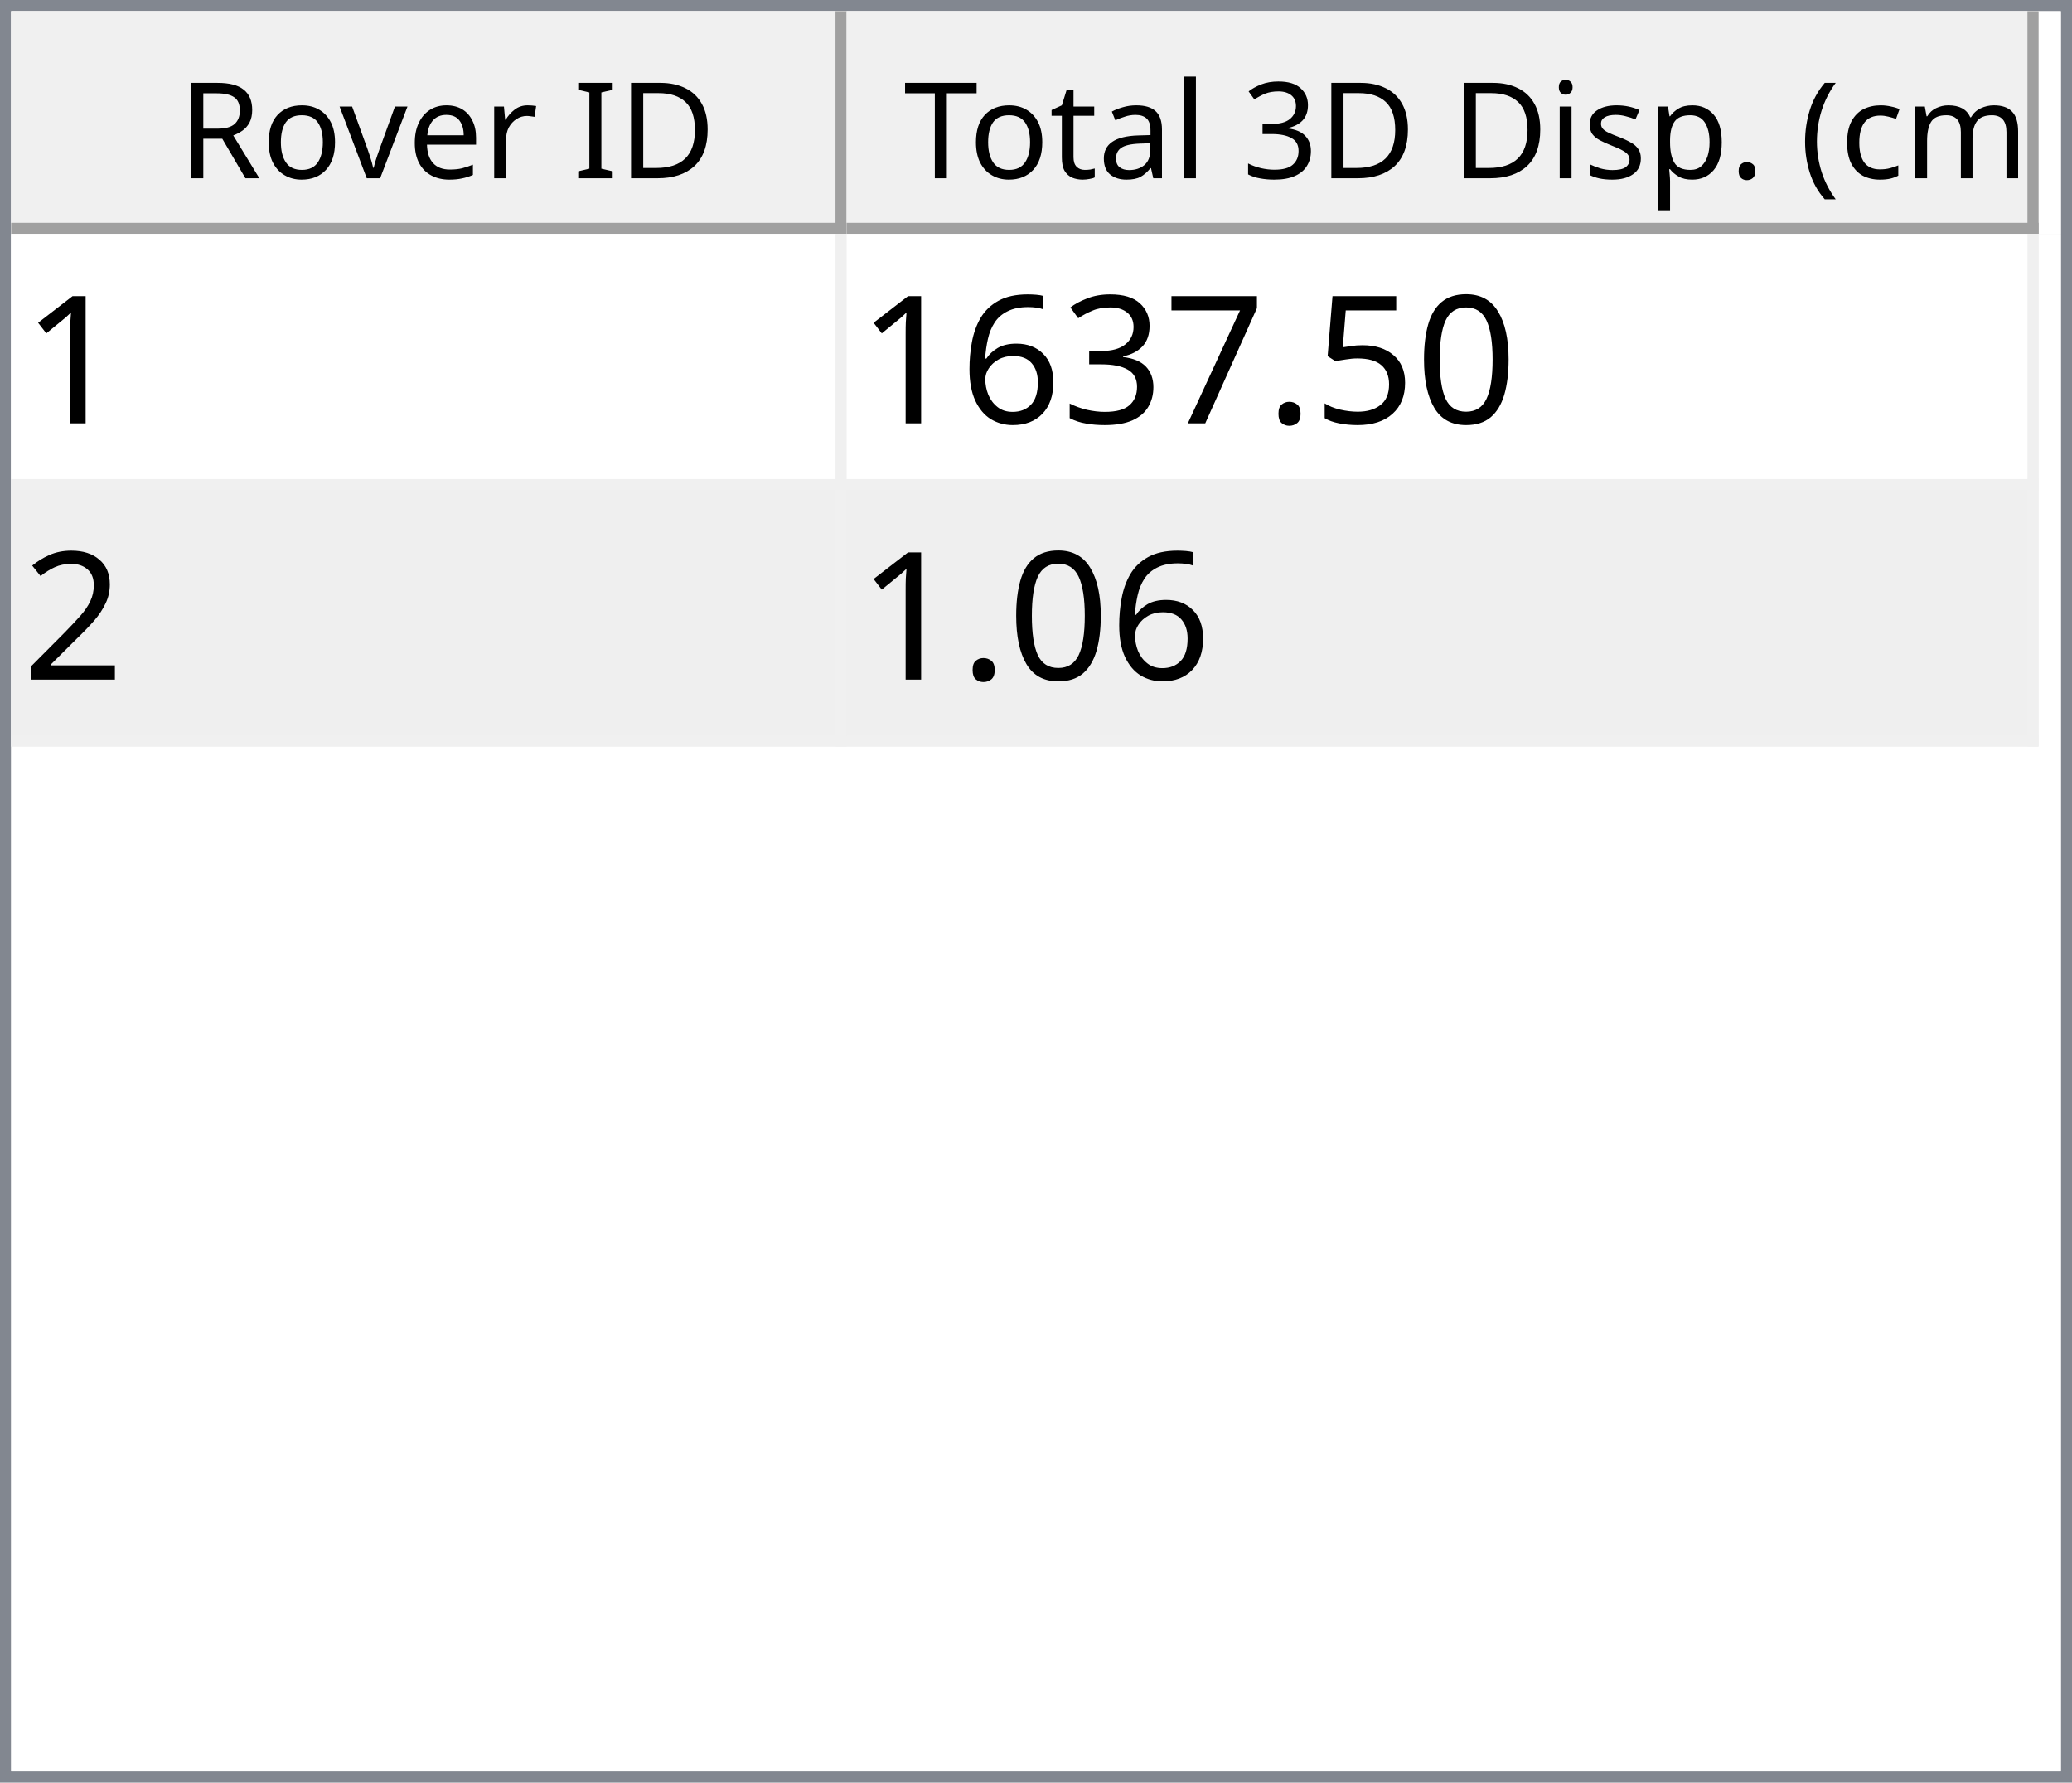
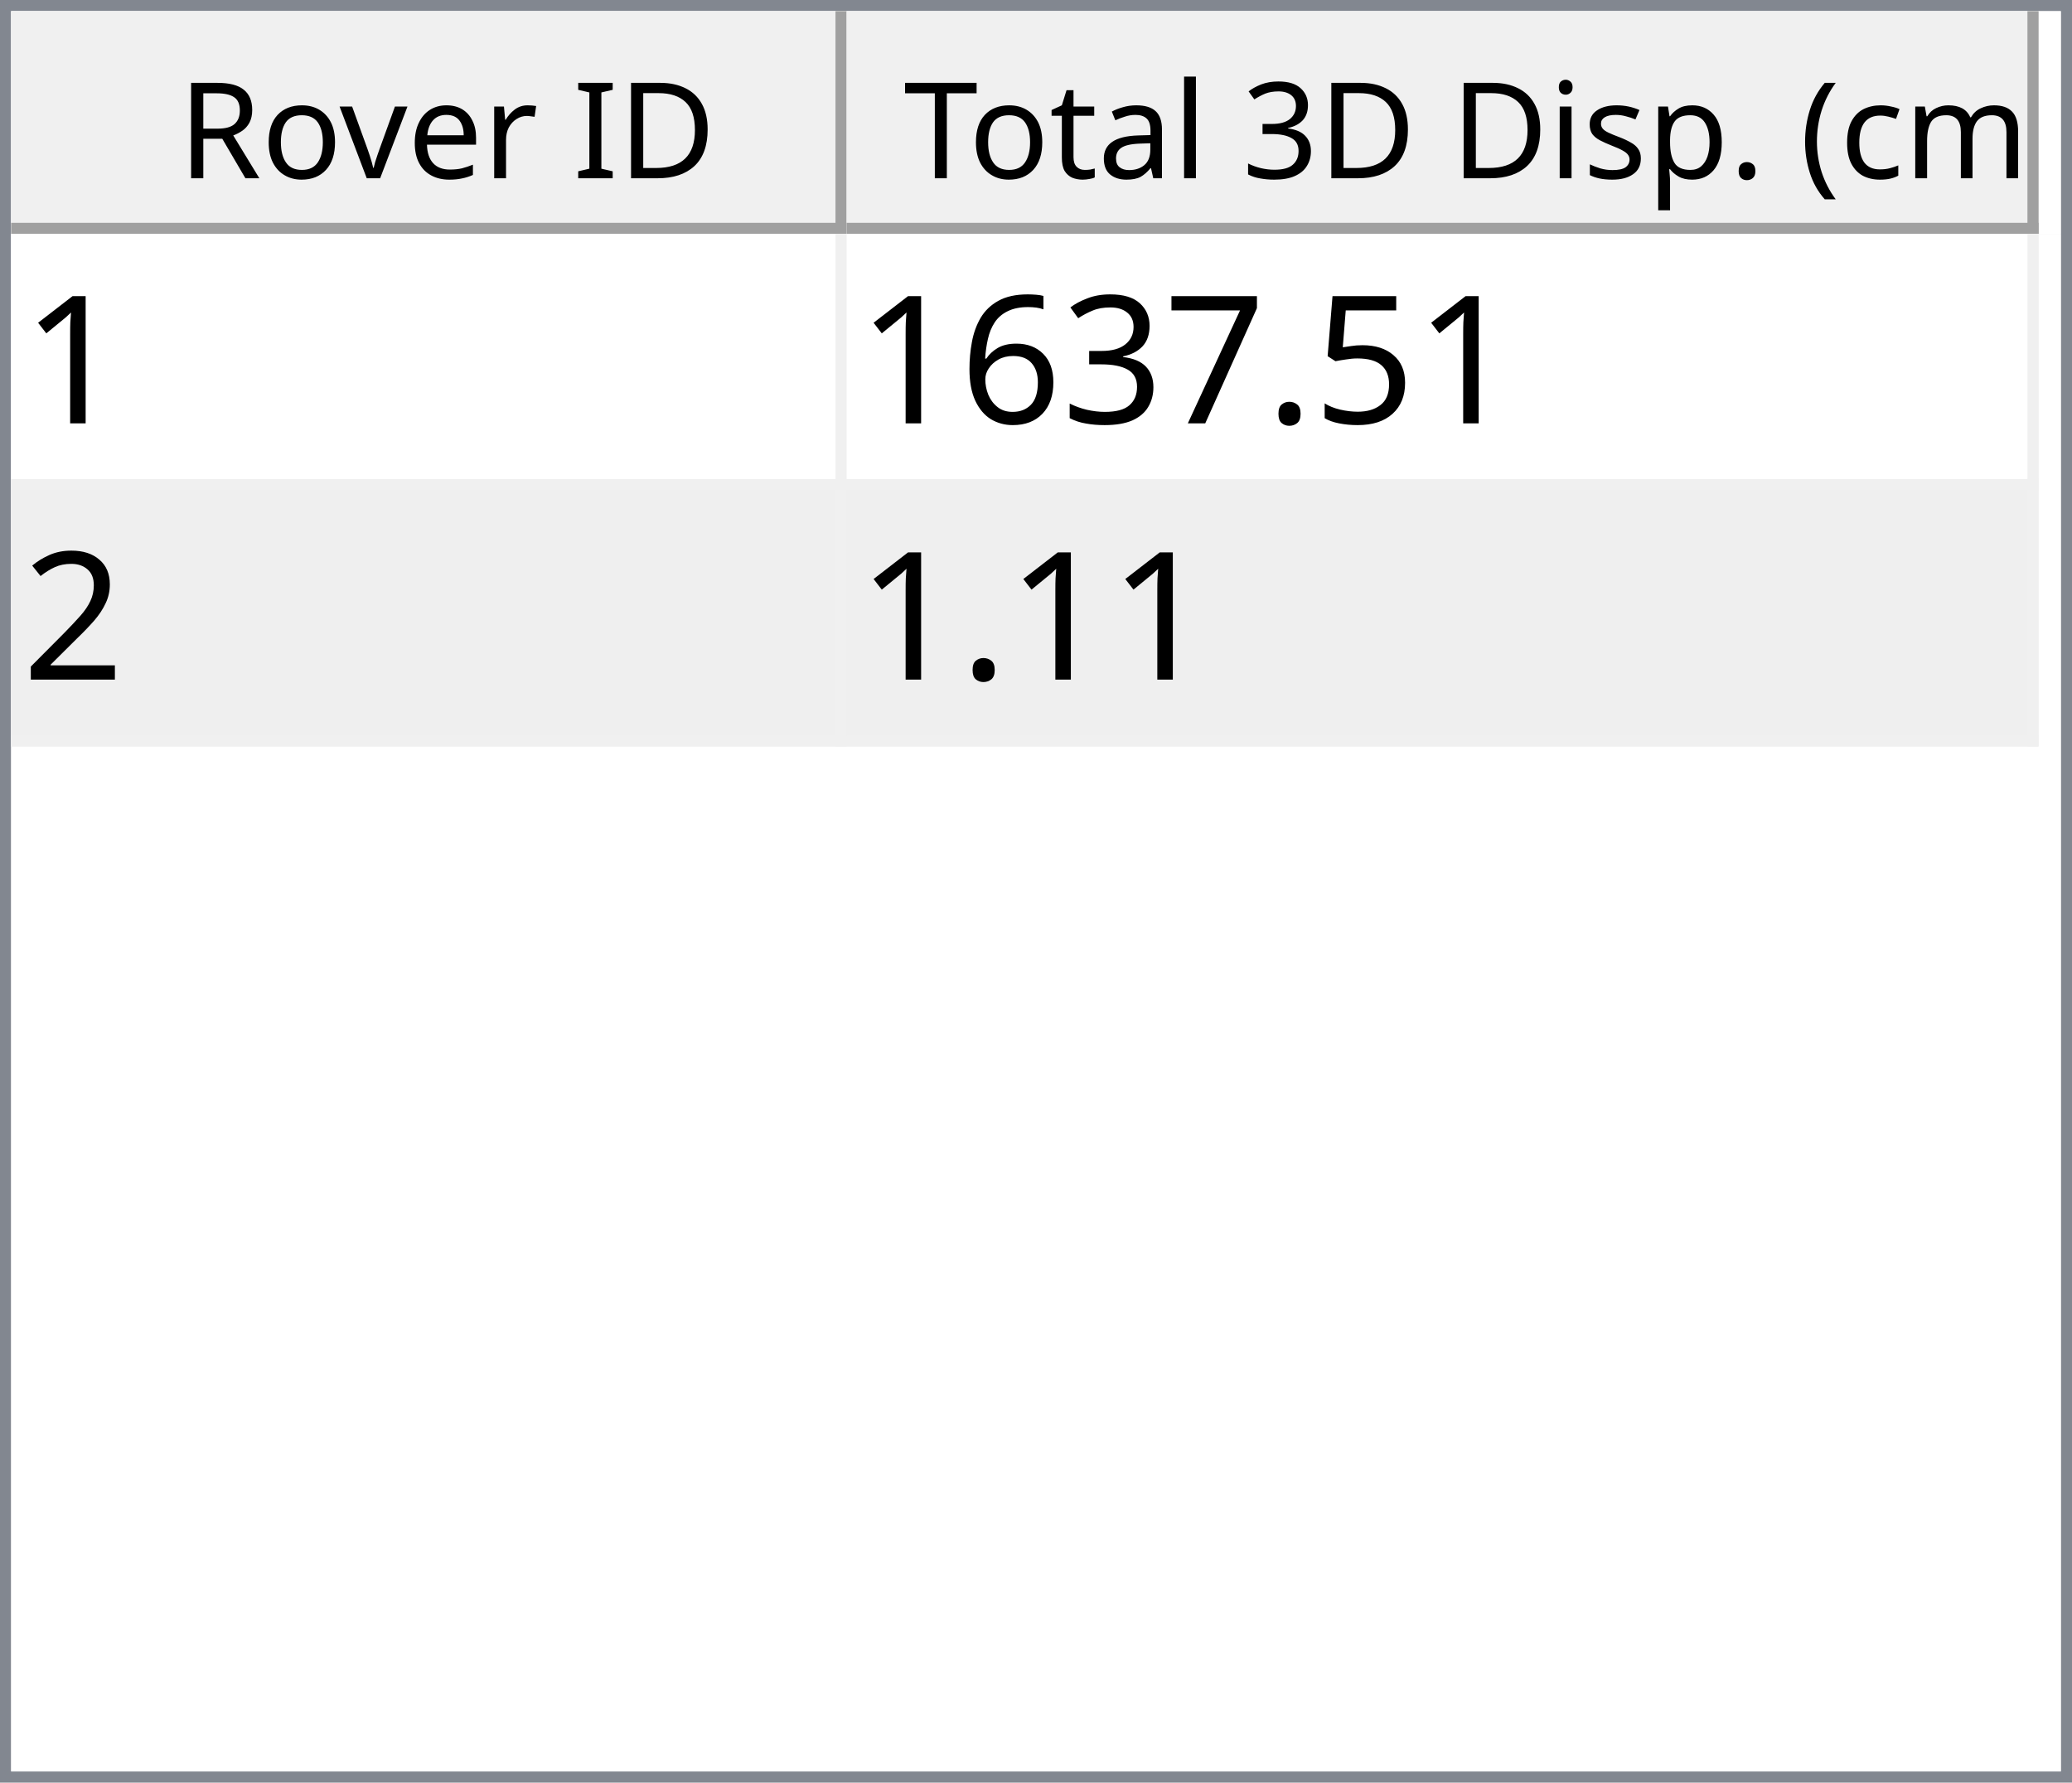
<svg xmlns="http://www.w3.org/2000/svg" style="fill-opacity:1; color-rendering:auto; color-interpolation:auto; text-rendering:auto; stroke:black; stroke-linecap:square; stroke-miterlimit:10; shape-rendering:auto; stroke-opacity:1; fill:black; stroke-dasharray:none; font-weight:normal; stroke-width:1; font-family:'Dialog'; font-style:normal; stroke-linejoin:miter; font-size:12px; stroke-dashoffset:0; image-rendering:auto;" width="186" height="160">
  <defs id="genericDefs" />
  <g>
    <defs id="defs1">
      <clipPath clipPathUnits="userSpaceOnUse" id="clipPath1">
        <path d="M0 0 L186 0 L186 160 L0 160 L0 0 Z" />
      </clipPath>
      <clipPath clipPathUnits="userSpaceOnUse" id="clipPath2">
        <path d="M0 0 L0 160 L186 160 L186 0 Z" />
      </clipPath>
      <clipPath clipPathUnits="userSpaceOnUse" id="clipPath3">
        <path d="M0 0 L0 20 L184 20 L184 0 Z" />
      </clipPath>
      <clipPath clipPathUnits="userSpaceOnUse" id="clipPath4">
        <path d="M0 0 L0 20 L75 20 L75 0 Z" />
      </clipPath>
      <clipPath clipPathUnits="userSpaceOnUse" id="clipPath5">
        <path d="M1 1 L1 19 L74 19 L74 1 Z" />
      </clipPath>
      <clipPath clipPathUnits="userSpaceOnUse" id="clipPath6">
        <path d="M0 0 L0 18 L73 18 L73 0 Z" />
      </clipPath>
      <clipPath clipPathUnits="userSpaceOnUse" id="clipPath7">
        <path d="M-0.5 -0.5 L-0.5 19.5 L74.5 19.5 L74.5 -0.5 Z" />
      </clipPath>
      <clipPath clipPathUnits="userSpaceOnUse" id="clipPath8">
        <path d="M0 0 L0 20 L107 20 L107 0 Z" />
      </clipPath>
      <clipPath clipPathUnits="userSpaceOnUse" id="clipPath9">
        <path d="M1 1 L1 19 L106 19 L106 1 Z" />
      </clipPath>
      <clipPath clipPathUnits="userSpaceOnUse" id="clipPath10">
        <path d="M0 0 L0 18 L105 18 L105 0 Z" />
      </clipPath>
      <clipPath clipPathUnits="userSpaceOnUse" id="clipPath11">
        <path d="M-0.5 -0.5 L-0.5 19.5 L106.5 19.5 L106.5 -0.5 Z" />
      </clipPath>
      <clipPath clipPathUnits="userSpaceOnUse" id="clipPath12">
        <path d="M0 0 L0 138 L184 138 L184 0 Z" />
      </clipPath>
      <clipPath clipPathUnits="userSpaceOnUse" id="clipPath13">
        <path d="M0 0 L0 46 L182 46 L182 0 Z" />
      </clipPath>
      <clipPath clipPathUnits="userSpaceOnUse" id="clipPath14">
        <path d="M-0.5 -0.5 L-0.5 45.5 L181.5 45.5 L181.5 -0.5 Z" />
      </clipPath>
      <clipPath clipPathUnits="userSpaceOnUse" id="clipPath15">
        <path d="M0 0 L0 22 L74 22 L74 0 Z" />
      </clipPath>
      <clipPath clipPathUnits="userSpaceOnUse" id="clipPath16">
        <path d="M0 0 L0 22 L106 22 L106 0 Z" />
      </clipPath>
      <font horiz-adv-x="64.551" id="font1">
        <font-face ascent="107.91" descent="25.098" units-per-em="100" style="font-style:normal; font-family:Segoe UI; font-weight:normal;" />
        <missing-glyph horiz-adv-x="64.551" d="M8.109 0 L8.109 68.266 L56.453 68.266 L56.453 0 L8.109 0 ZM15.328 7.234 L49.219 7.234 L49.219 61.031 L15.328 61.031 L15.328 7.234 Z" />
        <glyph unicode="D" horiz-adv-x="70.117" d="M9.188 0 L9.188 70.016 L28.516 70.016 Q65.531 70.016 65.531 35.891 Q65.531 19.672 55.25 9.836 Q44.969 0 27.734 0 L9.188 0 ZM17.391 62.594 L17.391 7.422 L27.828 7.422 Q41.609 7.422 49.273 14.797 Q56.938 22.172 56.938 35.688 Q56.938 62.594 28.328 62.594 L17.391 62.594 Z" />
        <glyph unicode="I" horiz-adv-x="26.611" d="M17.391 0 L9.188 0 L9.188 70.016 L17.391 70.016 L17.391 0 Z" />
        <glyph unicode=" " horiz-adv-x="27.393" d="" />
        <glyph unicode="r" horiz-adv-x="34.766" d="M34.188 41.891 Q32.078 43.5 28.125 43.5 Q23 43.5 19.555 38.672 Q16.109 33.844 16.109 25.484 L16.109 0 L8.109 0 L8.109 50 L16.109 50 L16.109 39.703 L16.312 39.703 Q18.016 44.969 21.531 47.922 Q25.047 50.875 29.391 50.875 Q32.516 50.875 34.188 50.203 L34.188 41.891 Z" />
        <glyph unicode="e" horiz-adv-x="52.295" d="M48.297 23 L12.984 23 Q13.188 14.656 17.484 10.109 Q21.781 5.562 29.297 5.562 Q37.75 5.562 44.828 11.141 L44.828 3.609 Q38.234 -1.172 27.391 -1.172 Q16.797 -1.172 10.742 5.641 Q4.688 12.453 4.688 24.812 Q4.688 36.469 11.305 43.82 Q17.922 51.172 27.734 51.172 Q37.547 51.172 42.922 44.828 Q48.297 38.484 48.297 27.203 L48.297 23 ZM40.094 29.781 Q40.047 36.719 36.75 40.578 Q33.453 44.438 27.594 44.438 Q21.922 44.438 17.969 40.383 Q14.016 36.328 13.094 29.781 L40.094 29.781 Z" />
        <glyph unicode="v" horiz-adv-x="47.9" d="M47.406 50 L27.484 0 L19.625 0 L0.688 50 L9.469 50 L22.172 13.672 Q23.578 9.672 23.922 6.688 L24.125 6.688 Q24.609 10.453 25.688 13.484 L38.969 50 L47.406 50 Z" />
        <glyph unicode="o" horiz-adv-x="58.594" d="M29 -1.172 Q17.922 -1.172 11.305 5.836 Q4.688 12.844 4.688 24.422 Q4.688 37.016 11.57 44.094 Q18.453 51.172 30.172 51.172 Q41.359 51.172 47.633 44.289 Q53.906 37.406 53.906 25.203 Q53.906 13.234 47.141 6.031 Q40.375 -1.172 29 -1.172 ZM29.594 44.438 Q21.875 44.438 17.383 39.188 Q12.891 33.938 12.891 24.703 Q12.891 15.828 17.43 10.695 Q21.969 5.562 29.594 5.562 Q37.359 5.562 41.531 10.594 Q45.703 15.625 45.703 24.906 Q45.703 34.281 41.531 39.359 Q37.359 44.438 29.594 44.438 Z" />
        <glyph unicode="R" horiz-adv-x="59.814" d="M59.375 0 L49.609 0 L37.891 19.625 Q36.281 22.359 34.766 24.289 Q33.25 26.219 31.664 27.438 Q30.078 28.656 28.25 29.219 Q26.422 29.781 24.125 29.781 L17.391 29.781 L17.391 0 L9.188 0 L9.188 70.016 L30.078 70.016 Q34.672 70.016 38.555 68.867 Q42.438 67.719 45.289 65.375 Q48.141 63.031 49.758 59.547 Q51.375 56.062 51.375 51.375 Q51.375 47.703 50.273 44.656 Q49.172 41.609 47.148 39.211 Q45.125 36.812 42.266 35.133 Q39.406 33.453 35.844 32.516 L35.844 32.328 Q37.594 31.547 38.891 30.547 Q40.188 29.547 41.359 28.18 Q42.531 26.812 43.68 25.078 Q44.828 23.344 46.234 21.047 L59.375 0 ZM17.391 62.594 L17.391 37.203 L28.516 37.203 Q31.594 37.203 34.203 38.133 Q36.812 39.062 38.719 40.797 Q40.625 42.531 41.703 45.047 Q42.781 47.562 42.781 50.688 Q42.781 56.297 39.141 59.445 Q35.5 62.594 28.609 62.594 L17.391 62.594 Z" />
        <glyph unicode=")" horiz-adv-x="30.176" d="M8.297 -15.922 L1.172 -15.922 Q16.406 2.344 16.406 26.812 Q16.406 51.469 1.078 70.016 L8.297 70.016 Q23.531 52.156 23.531 26.703 Q23.531 1.375 8.297 -15.922 Z" />
        <glyph unicode="m" horiz-adv-x="86.133" d="M79.109 0 L71.094 0 L71.094 28.719 Q71.094 37.016 68.531 40.727 Q65.969 44.438 59.906 44.438 Q54.781 44.438 51.195 39.75 Q47.609 35.062 47.609 28.516 L47.609 0 L39.594 0 L39.594 29.688 Q39.594 44.438 28.219 44.438 Q22.953 44.438 19.531 40.016 Q16.109 35.594 16.109 28.516 L16.109 0 L8.109 0 L8.109 50 L16.109 50 L16.109 42.094 L16.312 42.094 Q21.625 51.172 31.844 51.172 Q36.969 51.172 40.773 48.312 Q44.578 45.453 46 40.828 Q51.562 51.172 62.594 51.172 Q79.109 51.172 79.109 30.812 L79.109 0 Z" />
        <glyph unicode="c" horiz-adv-x="46.191" d="M42.188 2.297 Q36.422 -1.172 28.516 -1.172 Q17.828 -1.172 11.258 5.789 Q4.688 12.75 4.688 23.828 Q4.688 36.188 11.766 43.68 Q18.844 51.172 30.672 51.172 Q37.25 51.172 42.281 48.734 L42.281 40.531 Q36.719 44.438 30.375 44.438 Q22.703 44.438 17.797 38.945 Q12.891 33.453 12.891 24.516 Q12.891 15.719 17.508 10.641 Q22.125 5.562 29.891 5.562 Q36.422 5.562 42.188 9.906 L42.188 2.297 Z" />
        <glyph unicode="(" horiz-adv-x="30.176" d="M29.109 -15.922 L21.969 -15.922 Q6.844 1.375 6.844 26.703 Q6.844 52.156 21.969 70.016 L29.203 70.016 Q13.875 51.469 13.875 26.812 Q13.875 2.344 29.109 -15.922 Z" />
        <glyph unicode="." horiz-adv-x="21.68" d="M10.891 -1.078 Q8.641 -1.078 7.055 0.539 Q5.469 2.156 5.469 4.391 Q5.469 6.641 7.055 8.273 Q8.641 9.906 10.891 9.906 Q13.188 9.906 14.797 8.273 Q16.406 6.641 16.406 4.391 Q16.406 2.156 14.797 0.539 Q13.188 -1.078 10.891 -1.078 Z" />
        <glyph unicode="p" horiz-adv-x="58.789" d="M16.312 7.234 L16.109 7.234 L16.109 -23 L8.109 -23 L8.109 50 L16.109 50 L16.109 41.219 L16.312 41.219 Q22.219 51.172 33.594 51.172 Q43.266 51.172 48.688 44.461 Q54.109 37.75 54.109 26.469 Q54.109 13.922 48 6.375 Q41.891 -1.172 31.297 -1.172 Q21.578 -1.172 16.312 7.234 ZM16.109 27.391 L16.109 20.406 Q16.109 14.203 20.141 9.883 Q24.172 5.562 30.375 5.562 Q37.641 5.562 41.773 11.133 Q45.906 16.703 45.906 26.609 Q45.906 34.969 42.047 39.703 Q38.188 44.438 31.594 44.438 Q24.609 44.438 20.359 39.578 Q16.109 34.719 16.109 27.391 Z" />
        <glyph unicode="s" horiz-adv-x="42.432" d="M5.078 1.812 L5.078 10.406 Q11.625 5.562 19.484 5.562 Q30.031 5.562 30.031 12.594 Q30.031 14.594 29.125 15.992 Q28.219 17.391 26.68 18.461 Q25.141 19.531 23.07 20.383 Q21 21.234 18.609 22.172 Q15.281 23.484 12.766 24.828 Q10.25 26.172 8.57 27.859 Q6.891 29.547 6.031 31.695 Q5.172 33.844 5.172 36.719 Q5.172 40.234 6.789 42.945 Q8.406 45.656 11.086 47.484 Q13.766 49.312 17.211 50.242 Q20.656 51.172 24.312 51.172 Q30.812 51.172 35.938 48.922 L35.938 40.828 Q30.422 44.438 23.25 44.438 Q21 44.438 19.195 43.922 Q17.391 43.406 16.094 42.477 Q14.797 41.547 14.086 40.258 Q13.375 38.969 13.375 37.406 Q13.375 35.453 14.086 34.133 Q14.797 32.812 16.164 31.789 Q17.531 30.766 19.484 29.938 Q21.438 29.109 23.922 28.125 Q27.25 26.859 29.883 25.516 Q32.516 24.172 34.375 22.484 Q36.234 20.797 37.234 18.602 Q38.234 16.406 38.234 13.375 Q38.234 9.672 36.602 6.938 Q34.969 4.203 32.234 2.398 Q29.5 0.594 25.93 -0.289 Q22.359 -1.172 18.453 -1.172 Q10.75 -1.172 5.078 1.812 Z" />
        <glyph unicode="i" horiz-adv-x="24.219" d="M12.203 62.703 Q10.062 62.703 8.547 64.164 Q7.031 65.625 7.031 67.875 Q7.031 70.125 8.547 71.609 Q10.062 73.094 12.203 73.094 Q14.406 73.094 15.945 71.609 Q17.484 70.125 17.484 67.875 Q17.484 65.719 15.945 64.211 Q14.406 62.703 12.203 62.703 ZM16.109 0 L8.109 0 L8.109 50 L16.109 50 L16.109 0 Z" />
        <glyph unicode="3" horiz-adv-x="53.906" d="M46.531 19.828 Q46.531 15.094 44.75 11.211 Q42.969 7.328 39.719 4.57 Q36.469 1.812 31.93 0.297 Q27.391 -1.219 21.922 -1.219 Q11.922 -1.219 6 2.594 L6 11.188 Q13.094 5.609 22.219 5.609 Q25.875 5.609 28.828 6.539 Q31.781 7.469 33.906 9.227 Q36.031 10.984 37.18 13.477 Q38.328 15.969 38.328 19.094 Q38.328 32.812 18.797 32.812 L12.984 32.812 L12.984 39.594 L18.5 39.594 Q35.797 39.594 35.797 52.484 Q35.797 64.406 22.609 64.406 Q15.188 64.406 8.688 59.422 L8.688 67.188 Q15.375 71.188 24.609 71.188 Q29 71.188 32.57 69.969 Q36.141 68.75 38.68 66.555 Q41.219 64.359 42.609 61.281 Q44 58.203 44 54.5 Q44 40.672 30.031 36.719 L30.031 36.531 Q33.594 36.141 36.625 34.797 Q39.656 33.453 41.852 31.305 Q44.047 29.156 45.289 26.25 Q46.531 23.344 46.531 19.828 Z" />
        <glyph unicode="l" horiz-adv-x="24.219" d="M16.109 0 L8.109 0 L8.109 74.031 L16.109 74.031 L16.109 0 Z" />
        <glyph unicode="a" horiz-adv-x="50.879" d="M43.891 0 L35.891 0 L35.891 7.812 L35.688 7.812 Q30.469 -1.172 20.312 -1.172 Q12.844 -1.172 8.617 2.781 Q4.391 6.734 4.391 13.281 Q4.391 27.297 20.906 29.594 L35.891 31.688 Q35.891 44.438 25.594 44.438 Q16.547 44.438 9.281 38.281 L9.281 46.484 Q16.656 51.172 26.266 51.172 Q43.891 51.172 43.891 32.516 L43.891 0 ZM35.891 25.297 L23.828 23.641 Q18.266 22.859 15.43 20.875 Q12.594 18.891 12.594 13.875 Q12.594 10.203 15.211 7.883 Q17.828 5.562 22.172 5.562 Q28.125 5.562 32.008 9.742 Q35.891 13.922 35.891 20.312 L35.891 25.297 Z" />
        <glyph unicode="t" horiz-adv-x="33.887" d="M31.297 0.484 Q28.469 -1.078 23.828 -1.078 Q10.688 -1.078 10.688 13.578 L10.688 43.172 L2.094 43.172 L2.094 50 L10.688 50 L10.688 62.203 L18.703 64.797 L18.703 50 L31.297 50 L31.297 43.172 L18.703 43.172 L18.703 14.984 Q18.703 9.969 20.414 7.82 Q22.125 5.672 26.078 5.672 Q29.109 5.672 31.297 7.328 L31.297 0.484 Z" />
        <glyph unicode="T" horiz-adv-x="52.393" d="M50.594 62.594 L30.375 62.594 L30.375 0 L22.172 0 L22.172 62.594 L2 62.594 L2 70.016 L50.594 70.016 L50.594 62.594 Z" />
      </font>
      <font horiz-adv-x="75.0" id="font2">
        <font-face ascent="100.537" descent="21.973" units-per-em="100" style="font-style:normal; font-family:sans-serif; font-weight:normal;" />
        <missing-glyph horiz-adv-x="75.0" d="M12.5 0 L12.5 62.5 L62.5 62.5 L62.5 0 L12.5 0 ZM14.062 1.562 L60.938 1.562 L60.938 60.938 L14.062 60.938 L14.062 1.562 Z" />
        <glyph unicode="1" horiz-adv-x="55.615" d="M37.25 0 L28.469 0 L28.469 56 Q25.297 52.984 20.141 49.953 Q14.984 46.922 10.891 45.406 L10.891 53.906 Q18.266 57.375 23.781 62.305 Q29.297 67.234 31.594 71.875 L37.25 71.875 L37.25 0 Z" />
-         <glyph unicode="0" horiz-adv-x="55.615" d="M4.156 35.297 Q4.156 48 6.766 55.742 Q9.375 63.484 14.523 67.68 Q19.672 71.875 27.484 71.875 Q33.25 71.875 37.594 69.555 Q41.938 67.234 44.773 62.867 Q47.609 58.5 49.219 52.227 Q50.828 45.953 50.828 35.297 Q50.828 22.703 48.242 14.969 Q45.656 7.234 40.508 3.008 Q35.359 -1.219 27.484 -1.219 Q17.141 -1.219 11.234 6.203 Q4.156 15.141 4.156 35.297 ZM13.188 35.297 Q13.188 17.672 17.312 11.836 Q21.438 6 27.484 6 Q33.547 6 37.672 11.859 Q41.797 17.719 41.797 35.297 Q41.797 52.984 37.672 58.789 Q33.547 64.594 27.391 64.594 Q21.344 64.594 17.719 59.469 Q13.188 52.938 13.188 35.297 Z" />
        <glyph unicode="5" horiz-adv-x="55.615" d="M4.156 18.75 L13.375 19.531 Q14.406 12.797 18.141 9.398 Q21.875 6 27.156 6 Q33.5 6 37.891 10.789 Q42.281 15.578 42.281 23.484 Q42.281 31 38.062 35.352 Q33.844 39.703 27 39.703 Q22.75 39.703 19.336 37.773 Q15.922 35.844 13.969 32.766 L5.719 33.844 L12.641 70.609 L48.25 70.609 L48.25 62.203 L19.672 62.203 L15.828 42.969 Q22.266 47.469 29.344 47.469 Q38.719 47.469 45.164 40.969 Q51.609 34.469 51.609 24.266 Q51.609 14.547 45.953 7.469 Q39.062 -1.219 27.156 -1.219 Q17.391 -1.219 11.211 4.25 Q5.031 9.719 4.156 18.75 Z" />
        <glyph unicode="." horiz-adv-x="27.783" d="M9.078 0 L9.078 10.016 L19.094 10.016 L19.094 0 L9.078 0 Z" />
        <glyph unicode="7" horiz-adv-x="55.615" d="M4.734 62.203 L4.734 70.656 L51.078 70.656 L51.078 63.812 Q44.234 56.547 37.523 44.484 Q30.812 32.422 27.156 19.672 Q24.516 10.688 23.781 0 L14.75 0 Q14.891 8.453 18.062 20.414 Q21.234 32.375 27.172 43.484 Q33.109 54.594 39.797 62.203 L4.734 62.203 Z" />
        <glyph unicode="3" horiz-adv-x="55.615" d="M4.203 18.891 L12.984 20.062 Q14.5 12.594 18.141 9.297 Q21.781 6 27 6 Q33.203 6 37.477 10.297 Q41.75 14.594 41.75 20.953 Q41.75 27 37.797 30.93 Q33.844 34.859 27.734 34.859 Q25.25 34.859 21.531 33.891 L22.516 41.609 Q23.391 41.5 23.922 41.5 Q29.547 41.5 34.039 44.43 Q38.531 47.359 38.531 53.469 Q38.531 58.297 35.258 61.477 Q31.984 64.656 26.812 64.656 Q21.688 64.656 18.266 61.43 Q14.844 58.203 13.875 51.766 L5.078 53.328 Q6.688 62.156 12.398 67.016 Q18.109 71.875 26.609 71.875 Q32.469 71.875 37.398 69.359 Q42.328 66.844 44.945 62.5 Q47.562 58.156 47.562 53.266 Q47.562 48.641 45.07 44.828 Q42.578 41.016 37.703 38.766 Q44.047 37.312 47.562 32.695 Q51.078 28.078 51.078 21.141 Q51.078 11.766 44.242 5.25 Q37.406 -1.266 26.953 -1.266 Q17.531 -1.266 11.305 4.352 Q5.078 9.969 4.203 18.891 Z" />
        <glyph unicode="6" horiz-adv-x="55.615" d="M49.75 54.047 L41.016 53.375 Q39.844 58.547 37.703 60.891 Q34.125 64.656 28.906 64.656 Q24.703 64.656 21.531 62.312 Q17.391 59.281 14.992 53.469 Q12.594 47.656 12.5 36.922 Q15.672 41.75 20.266 44.094 Q24.859 46.438 29.891 46.438 Q38.672 46.438 44.852 39.969 Q51.031 33.5 51.031 23.25 Q51.031 16.5 48.125 10.719 Q45.219 4.938 40.141 1.859 Q35.062 -1.219 28.609 -1.219 Q17.625 -1.219 10.695 6.859 Q3.766 14.938 3.766 33.5 Q3.766 54.25 11.422 63.672 Q18.109 71.875 29.438 71.875 Q37.891 71.875 43.289 67.141 Q48.688 62.406 49.75 54.047 ZM13.875 23.188 Q13.875 18.656 15.797 14.508 Q17.719 10.359 21.188 8.18 Q24.656 6 28.469 6 Q34.031 6 38.039 10.492 Q42.047 14.984 42.047 22.703 Q42.047 30.125 38.086 34.398 Q34.125 38.672 28.125 38.672 Q22.172 38.672 18.023 34.398 Q13.875 30.125 13.875 23.188 Z" />
        <glyph unicode="2" horiz-adv-x="55.615" d="M50.344 8.453 L50.344 0 L3.031 0 Q2.938 3.172 4.047 6.109 Q5.859 10.938 9.836 15.625 Q13.812 20.312 21.344 26.469 Q33.016 36.031 37.117 41.625 Q41.219 47.219 41.219 52.203 Q41.219 57.422 37.477 61.008 Q33.734 64.594 27.734 64.594 Q21.391 64.594 17.578 60.789 Q13.766 56.984 13.719 50.25 L4.688 51.172 Q5.609 61.281 11.664 66.578 Q17.719 71.875 27.938 71.875 Q38.234 71.875 44.242 66.164 Q50.25 60.453 50.25 52 Q50.25 47.703 48.492 43.555 Q46.734 39.406 42.656 34.812 Q38.578 30.219 29.109 22.219 Q21.188 15.578 18.945 13.211 Q16.703 10.844 15.234 8.453 L50.344 8.453 Z" />
      </font>
    </defs>
    <g style="fill:white; stroke:white;">
      <rect x="0" y="0" width="186" style="clip-path:url(#clipPath1); stroke:none;" height="160" />
    </g>
    <g style="fill:white; text-rendering:optimizeSpeed; color-rendering:optimizeSpeed; image-rendering:optimizeSpeed; shape-rendering:crispEdges; stroke:white; color-interpolation:sRGB;">
      <rect x="0" width="186" height="160" y="0" style="stroke:none;" />
      <path style="stroke:none;" d="M0 160 L186 160 L186 0 L0 0 Z" />
    </g>
    <g style="fill:rgb(240,240,240); font-family:'Segoe UI'; stroke:rgb(240,240,240);">
      <rect x="0" y="0" width="186" style="clip-path:url(#clipPath2); stroke:none;" height="160" />
    </g>
    <g style="fill:rgb(130,135,144); font-family:'Segoe UI'; stroke:rgb(130,135,144);">
      <path d="M0 0 L186 0 L186 160 L0 160 L0 0 ZM1 1 L185 1 L185 159 L1 159 L1 1 Z" style="fill-rule:evenodd; clip-path:url(#clipPath2); stroke:none;" />
    </g>
    <g style="fill:white; font-family:'Segoe UI'; stroke:white;" transform="translate(1,1)">
      <rect x="0" y="0" width="184" style="clip-path:url(#clipPath3); stroke:none;" height="20" />
    </g>
    <g style="fill:rgb(240,240,240); font-family:'Segoe UI'; stroke:rgb(240,240,240);" transform="translate(1,1)">
      <rect x="0" y="0" width="75" style="clip-path:url(#clipPath4); stroke:none;" height="20" />
    </g>
    <g style="font-family:'Segoe UI';" transform="translate(2,2)">
      <text x="14" xml:space="preserve" y="14" style="clip-path:url(#clipPath6); stroke:none;">Rover ID</text>
    </g>
    <g style="fill:rgb(160,160,160); font-family:'Segoe UI'; stroke:rgb(160,160,160); stroke-linejoin:bevel;" transform="translate(1.5,1.5)">
      <line x1="74" x2="74" y1="0" style="fill:none; clip-path:url(#clipPath7);" y2="19" />
    </g>
    <g style="fill:rgb(160,160,160); font-family:'Segoe UI'; stroke:rgb(160,160,160); stroke-linejoin:bevel;" transform="matrix(1,0,0,1,1,1) translate(0.5,0.5)">
      <line x1="0" x2="74" y1="19" style="fill:none; clip-path:url(#clipPath7);" y2="19" />
    </g>
    <g style="fill:rgb(240,240,240); font-family:'Segoe UI'; stroke:rgb(240,240,240);" transform="translate(76,1)">
      <rect x="0" y="0" width="107" style="clip-path:url(#clipPath8); stroke:none;" height="20" />
    </g>
    <g style="font-family:'Segoe UI';" transform="translate(77,2)">
      <text x="1" xml:space="preserve" y="14" style="clip-path:url(#clipPath10); stroke:none;"> Total 3D Disp. (cm)</text>
    </g>
    <g style="fill:rgb(160,160,160); font-family:'Segoe UI'; stroke:rgb(160,160,160); stroke-linejoin:bevel;" transform="translate(76.5,1.5)">
      <line x1="106" x2="106" y1="0" style="fill:none; clip-path:url(#clipPath11);" y2="19" />
    </g>
    <g style="fill:rgb(160,160,160); font-family:'Segoe UI'; stroke:rgb(160,160,160); stroke-linejoin:bevel;" transform="matrix(1,0,0,1,76,1) translate(0.5,0.5)">
      <line x1="0" x2="106" y1="19" style="fill:none; clip-path:url(#clipPath11);" y2="19" />
    </g>
    <g style="fill:white; font-family:'Segoe UI'; stroke:white;" transform="translate(1,21)">
      <rect x="0" y="0" width="184" style="clip-path:url(#clipPath12); stroke:none;" height="138" />
    </g>
    <g style="fill:rgb(240,240,240); font-size:16px; font-family:sans-serif; stroke:rgb(240,240,240);" transform="translate(1,21)">
      <rect x="0" y="0" width="182" style="clip-path:url(#clipPath13); stroke:none;" height="46" />
      <line transform="translate(0.5,0.5)" x1="0" x2="181" y1="22" style="clip-path:url(#clipPath14); fill:none; stroke-linejoin:bevel;" y2="22" />
    </g>
    <g transform="matrix(1,0,0,1,1,21) translate(0.5,0.5)" style="fill:rgb(240,240,240); font-size:16px; font-family:sans-serif; stroke:rgb(240,240,240); stroke-linejoin:bevel;">
      <line x1="0" x2="181" y1="45" style="fill:none; clip-path:url(#clipPath14);" y2="45" />
    </g>
    <g transform="matrix(1,0,0,1,1,21) translate(0.5,0.5)" style="fill:rgb(240,240,240); font-size:16px; font-family:sans-serif; stroke:rgb(240,240,240); stroke-linejoin:bevel;">
      <line x1="74" x2="74" y1="0" style="fill:none; clip-path:url(#clipPath14);" y2="45" />
    </g>
    <g transform="matrix(1,0,0,1,1,21) translate(0.5,0.5)" style="fill:rgb(240,240,240); font-size:16px; font-family:sans-serif; stroke:rgb(240,240,240); stroke-linejoin:bevel;">
      <line x1="181" x2="181" y1="0" style="fill:none; clip-path:url(#clipPath14);" y2="45" />
    </g>
    <g style="fill:white; font-size:16px; font-family:sans-serif; stroke:white;" transform="matrix(1,0,0,1,1,21)">
      <rect x="0" y="0" width="74" style="clip-path:url(#clipPath15); stroke:none;" height="22" />
      <text x="1" y="17" style="fill:black; clip-path:url(#clipPath15); stroke:none;" xml:space="preserve">1</text>
    </g>
    <g style="fill:white; font-size:16px; font-family:sans-serif; stroke:white;" transform="matrix(1,0,0,1,1,21) translate(75,0)">
      <rect x="0" y="0" width="106" style="clip-path:url(#clipPath16); stroke:none;" height="22" />
-       <text x="1" y="17" style="fill:black; clip-path:url(#clipPath16); stroke:none;" xml:space="preserve">1637.50</text>
+       <text x="1" y="17" style="fill:black; clip-path:url(#clipPath16); stroke:none;" xml:space="preserve">1637.51</text>
    </g>
    <g style="fill:rgb(239,239,239); font-size:16px; font-family:sans-serif; stroke:rgb(239,239,239);" transform="matrix(1,0,0,1,1,21) translate(0,23)">
      <rect x="0" y="0" width="74" style="clip-path:url(#clipPath15); stroke:none;" height="22" />
      <text x="1" y="17" style="fill:black; clip-path:url(#clipPath15); stroke:none;" xml:space="preserve">2</text>
    </g>
    <g style="fill:rgb(239,239,239); font-size:16px; font-family:sans-serif; stroke:rgb(239,239,239);" transform="matrix(1,0,0,1,1,21) translate(75,23)">
      <rect x="0" y="0" width="106" style="clip-path:url(#clipPath16); stroke:none;" height="22" />
-       <text x="1" y="17" style="fill:black; clip-path:url(#clipPath16); stroke:none;" xml:space="preserve">1.06</text>
+       <text x="1" y="17" style="fill:black; clip-path:url(#clipPath16); stroke:none;" xml:space="preserve">1.11</text>
    </g>
  </g>
</svg>
